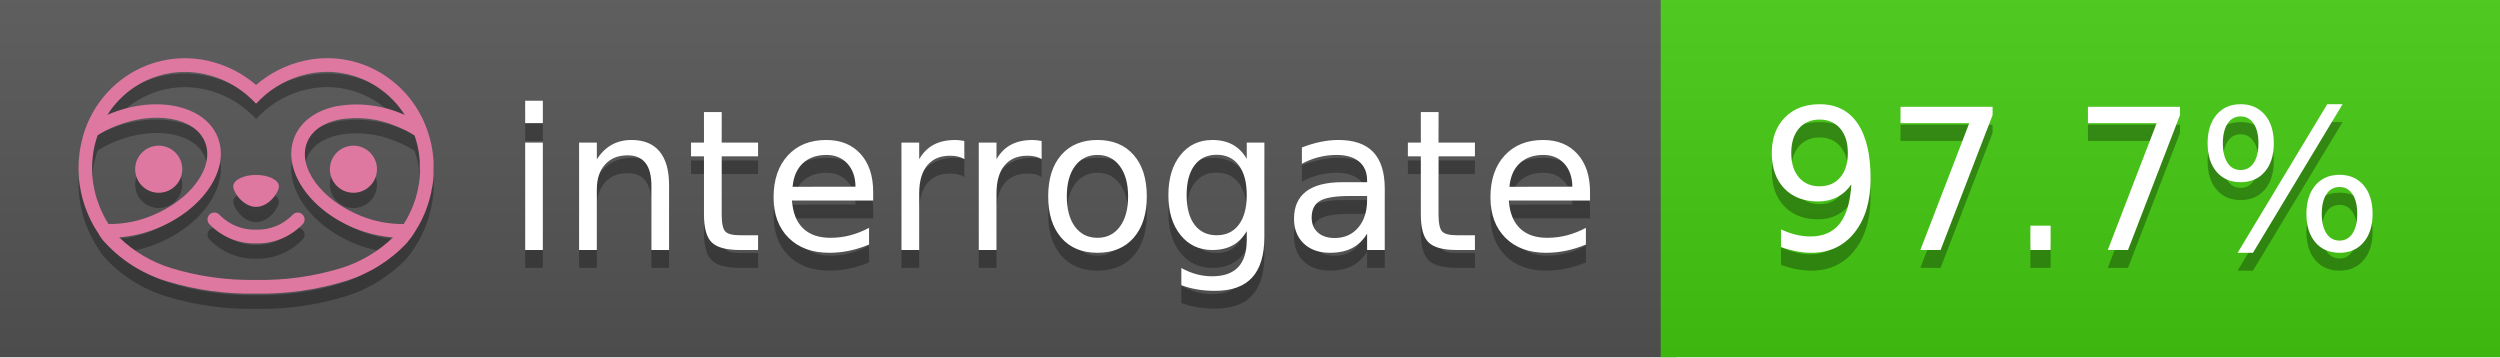
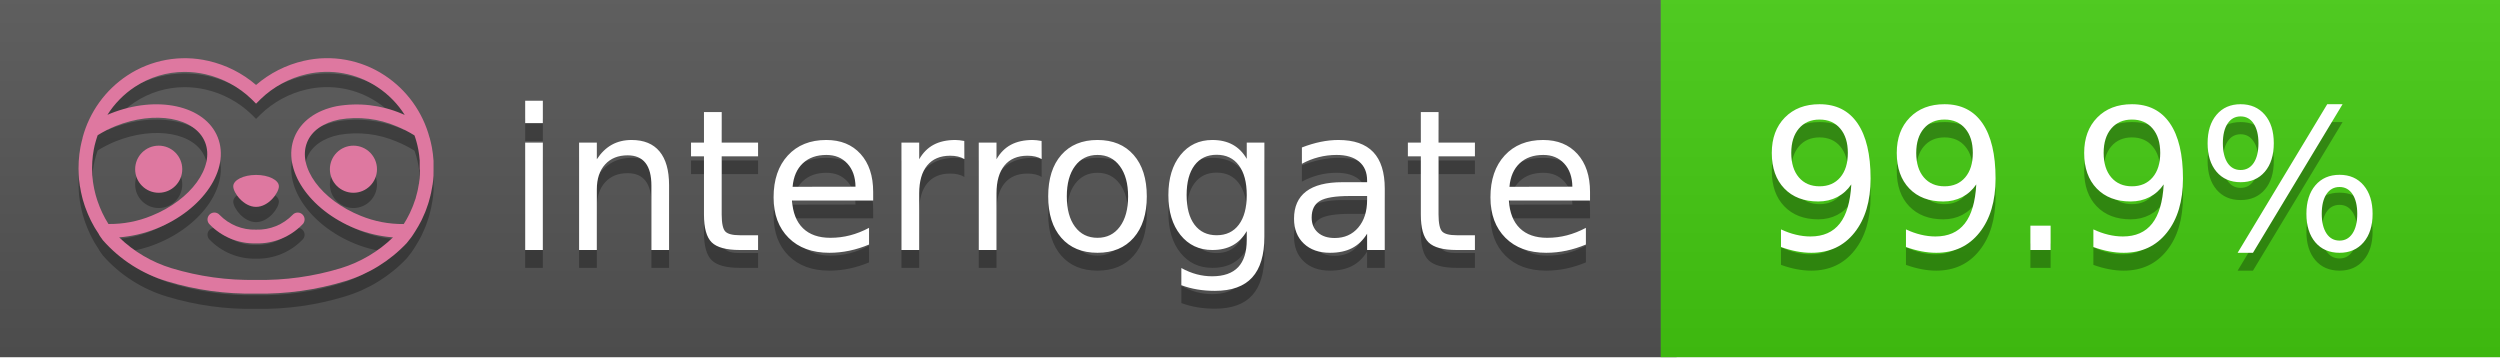
<svg xmlns="http://www.w3.org/2000/svg" width="140" height="20" viewBox="0 0 140 20" version="1.1" xml:space="preserve" style="fill-rule:evenodd;clip-rule:evenodd;stroke-linejoin:round;stroke-miterlimit:2;">
  <g transform="matrix(1,0,0,1,22,0)">
    <g id="backgrounds" transform="matrix(1.32789,0,0,1,-22.3892,0)">
      <rect x="0" y="0" width="71" height="20" style="fill:rgb(85,85,85);" />
    </g>
    <rect x="71" y="0" width="47" height="20" data-interrogate="color" style="fill:#4c1" />
    <g transform="matrix(1.19746,0,0,1,-22.3744,-4.85723e-16)">
      <rect x="0" y="0" width="118" height="20" style="fill:url(#_Linear1);" />
    </g>
  </g>
  <g fill="#fff" text-anchor="middle" font-family="DejaVu Sans,Verdana,Geneva,sans-serif" font-size="110">
    <text x="590" y="150" fill="#010101" fill-opacity=".3" transform="scale(.1)" textLength="610">interrogate</text>
    <text x="590" y="140" transform="scale(.1)" textLength="610">interrogate</text>
-     <text x="1160" y="150" fill="#010101" fill-opacity=".3" transform="scale(.1)" textLength="370" data-interrogate="result">97.7%</text>
-     <text x="1160" y="140" transform="scale(.1)" textLength="370" data-interrogate="result">97.7%</text>
+     <text x="1160" y="150" fill="#010101" fill-opacity=".3" transform="scale(.1)" textLength="370" data-interrogate="result">99.9%</text>
+     <text x="1160" y="140" transform="scale(.1)" textLength="370" data-interrogate="result">99.9%</text>
  </g>
  <g id="logo-shadow" transform="matrix(0.854876,0,0,0.854876,-6.73514,1.732)">
    <g transform="matrix(0.299012,0,0,0.299012,9.70229,-6.68582)">
      <path d="M50,64.25C52.76,64.25 55,61.13 55,59.75C55,58.37 52.76,57.25 50,57.25C47.24,57.25 45,58.37 45,59.75C45,61.13 47.24,64.25 50,64.25Z" style="fill:rgb(1,1,1);fill-opacity:0.3;fill-rule:nonzero;" />
    </g>
    <g transform="matrix(0.299012,0,0,0.299012,9.70229,-6.68582)">
      <path d="M88,49.05C86.506,43.475 83.018,38.638 78.2,35.46C72.969,32.002 66.539,30.844 60.43,32.26C56.576,33.145 52.995,34.958 50,37.54C46.998,34.958 43.411,33.149 39.55,32.27C33.441,30.853 27.011,32.011 21.78,35.47C16.97,38.652 13.489,43.489 12,49.06L12,49.13C11.82,49.79 11.66,50.46 11.53,51.13C11.146,53.207 11.021,55.323 11.16,57.43C11.16,58.03 11.26,58.63 11.34,59.23C11.34,59.51 11.43,59.79 11.48,60.07C11.53,60.35 11.58,60.68 11.64,60.98C11.7,61.28 11.8,61.69 11.89,62.05C11.98,62.41 11.99,62.47 12.05,62.68C12.16,63.07 12.28,63.46 12.41,63.84L12.58,64.34C12.72,64.74 12.88,65.14 13.04,65.53L13.23,65.98C13.403,66.373 13.583,66.767 13.77,67.16L13.99,67.59C14.19,67.97 14.39,68.35 14.61,68.73L14.87,69.15C15.1,69.52 15.33,69.89 15.58,70.26L15.58,70.32L15.99,70.93C16.14,71.14 16.29,71.36 16.45,71.57C20.206,75.83 25.086,78.95 30.53,80.57C36.839,82.48 43.41,83.385 50,83.25C56.599,83.374 63.177,82.456 69.49,80.53C74.644,78.978 79.303,76.102 83,72.19C83.34,71.78 83.65,71.35 84,70.92L84.18,70.66L84.33,70.44L84.41,70.32C84.55,70.12 84.67,69.9 84.81,69.7C85.07,69.3 85.32,68.89 85.55,68.48C85.78,68.07 86.02,67.65 86.23,67.22C86.31,67.05 86.39,66.88 86.47,66.7C86.67,66.28 86.85,65.87 87.03,65.44L87.23,64.92C87.397,64.487 87.55,64.05 87.69,63.61L87.85,63.09C87.98,62.64 88.1,62.19 88.21,61.74C88.21,61.57 88.3,61.39 88.33,61.22C88.43,60.75 88.52,60.22 88.6,59.79C88.6,59.64 88.66,59.49 88.68,59.33C88.77,58.71 88.84,58.08 88.88,57.45L88.88,54.17C88.817,53.164 88.693,52.162 88.51,51.17C88.38,50.5 88.23,49.84 88.05,49.17L88,49.05ZM85.89,56.44L85.89,57.23C85.89,57.78 85.79,58.32 85.72,58.86C85.72,59.01 85.72,59.15 85.65,59.3C85.59,59.7 85.51,60.11 85.43,60.51L85.32,60.99C85.23,61.38 85.12,61.77 85.01,62.16C85.01,62.31 84.93,62.46 84.88,62.6C84.74,63.04 84.59,63.47 84.42,63.9L84.27,64.28C84.1,64.71 83.91,65.14 83.71,65.56C83.51,65.98 83.43,66.12 83.28,66.4L83.01,66.91C82.83,67.223 82.643,67.537 82.45,67.85L82.35,68.01C79.121,68.047 75.918,67.434 72.93,66.21C64.27,62.74 59,55.52 61.18,50.11C62.18,47.6 64.7,45.82 68.26,45.11C72.489,44.395 76.835,44.908 80.78,46.59C82.141,47.144 83.453,47.813 84.7,48.59C84.76,48.76 84.82,48.93 84.88,49.1C84.94,49.27 85.05,49.63 85.12,49.9C85.28,50.5 85.44,51.1 85.55,51.73C85.691,52.507 85.792,53.292 85.85,54.08L85.85,55.89C85.85,56.12 85.91,56.25 85.91,56.45L85.89,56.44ZM17.66,68C16.668,66.435 15.869,64.756 15.28,63L15.17,62.68C15.06,62.35 14.96,62.01 14.87,61.68C14.823,61.493 14.777,61.31 14.73,61.13C14.66,60.84 14.59,60.55 14.53,60.27C14.47,59.99 14.43,59.72 14.38,59.44C14.33,59.16 14.3,59 14.27,58.78C14.2,58.27 14.15,57.78 14.11,57.23L14.11,57.03C14.008,55.236 14.122,53.437 14.45,51.67C14.56,51.06 14.71,50.46 14.88,49.87C14.96,49.59 15.04,49.32 15.13,49.05C15.22,48.78 15.24,48.72 15.3,48.55C16.548,47.774 17.859,47.105 19.22,46.55C27.86,43.09 36.65,44.67 38.82,50.08C40.99,55.49 35.73,62.74 27.09,66.2C24.101,67.431 20.893,68.043 17.66,68ZM68.57,77.68C62.554,79.508 56.287,80.376 50,80.25C43.737,80.37 37.495,79.506 31.5,77.69C27.185,76.38 23.243,74.062 20,70.93C22.815,70.706 25.58,70.055 28.2,69C38.37,64.92 44.39,56 41.6,49C38.81,42 28.27,39.72 18.1,43.8L17.43,44.09C18.973,41.648 21.019,39.561 23.43,37.97C26.671,35.824 30.473,34.68 34.36,34.68C35.884,34.681 37.404,34.852 38.89,35.19C42.694,36.049 46.191,37.935 49,40.64L50,41.64L51,40.64C53.797,37.937 57.279,36.049 61.07,35.18C66.402,33.947 72.014,34.968 76.57,38C78.98,39.588 81.026,41.671 82.57,44.11L81.9,43.82C77.409,41.921 72.464,41.355 67.66,42.19C63.08,43.12 59.79,45.54 58.39,49.02C55.6,55.97 61.62,64.94 71.79,69.02C74.414,70.07 77.182,70.714 80,70.93C76.776,74.05 72.859,76.363 68.57,77.68Z" style="fill:rgb(1,1,1);fill-opacity:0.3;fill-rule:nonzero;" />
    </g>
    <g transform="matrix(0.299012,0,0,0.299012,9.70229,-6.68582)">
      <circle cx="71.33" cy="56" r="5.16" style="fill:rgb(1,1,1);fill-opacity:0.3;" />
    </g>
    <g transform="matrix(0.299012,0,0,0.299012,9.70229,-6.68582)">
      <circle cx="28.67" cy="56" r="5.16" style="fill:rgb(1,1,1);fill-opacity:0.3;" />
    </g>
    <g transform="matrix(0.299012,0,0,0.299012,9.70229,-6.68582)">
      <path d="M58,66C55.912,68.161 53.003,69.339 50,69.24C46.997,69.339 44.088,68.161 42,66C41.714,65.677 41.302,65.491 40.87,65.491C40.042,65.491 39.361,66.172 39.361,67C39.361,67.368 39.496,67.724 39.74,68C42.403,70.804 46.134,72.35 50,72.25C53.862,72.347 57.59,70.802 60.25,68C60.495,67.725 60.63,67.369 60.63,67C60.63,66.174 59.951,65.495 59.125,65.495C58.695,65.495 58.285,65.679 58,66Z" style="fill:rgb(1,1,1);fill-opacity:0.3;fill-rule:nonzero;" />
    </g>
  </g>
  <g id="logo-pink" transform="matrix(0.854876,0,0,0.854876,-6.73514,0.877124)">
    <g transform="matrix(0.299012,0,0,0.299012,9.70229,-6.68582)">
      <path d="M50,64.25C52.76,64.25 55,61.13 55,59.75C55,58.37 52.76,57.25 50,57.25C47.24,57.25 45,58.37 45,59.75C45,61.13 47.24,64.25 50,64.25Z" style="fill:rgb(222,120,160);fill-rule:nonzero;" />
    </g>
    <g transform="matrix(0.299012,0,0,0.299012,9.70229,-6.68582)">
      <path d="M88,49.05C86.506,43.475 83.018,38.638 78.2,35.46C72.969,32.002 66.539,30.844 60.43,32.26C56.576,33.145 52.995,34.958 50,37.54C46.998,34.958 43.411,33.149 39.55,32.27C33.441,30.853 27.011,32.011 21.78,35.47C16.97,38.652 13.489,43.489 12,49.06L12,49.13C11.82,49.79 11.66,50.46 11.53,51.13C11.146,53.207 11.021,55.323 11.16,57.43C11.16,58.03 11.26,58.63 11.34,59.23C11.34,59.51 11.43,59.79 11.48,60.07C11.53,60.35 11.58,60.68 11.64,60.98C11.7,61.28 11.8,61.69 11.89,62.05C11.98,62.41 11.99,62.47 12.05,62.68C12.16,63.07 12.28,63.46 12.41,63.84L12.58,64.34C12.72,64.74 12.88,65.14 13.04,65.53L13.23,65.98C13.403,66.373 13.583,66.767 13.77,67.16L13.99,67.59C14.19,67.97 14.39,68.35 14.61,68.73L14.87,69.15C15.1,69.52 15.33,69.89 15.58,70.26L15.58,70.32L15.99,70.93C16.14,71.14 16.29,71.36 16.45,71.57C20.206,75.83 25.086,78.95 30.53,80.57C36.839,82.48 43.41,83.385 50,83.25C56.599,83.374 63.177,82.456 69.49,80.53C74.644,78.978 79.303,76.102 83,72.19C83.34,71.78 83.65,71.35 84,70.92L84.18,70.66L84.33,70.44L84.41,70.32C84.55,70.12 84.67,69.9 84.81,69.7C85.07,69.3 85.32,68.89 85.55,68.48C85.78,68.07 86.02,67.65 86.23,67.22C86.31,67.05 86.39,66.88 86.47,66.7C86.67,66.28 86.85,65.87 87.03,65.44L87.23,64.92C87.397,64.487 87.55,64.05 87.69,63.61L87.85,63.09C87.98,62.64 88.1,62.19 88.21,61.74C88.21,61.57 88.3,61.39 88.33,61.22C88.43,60.75 88.52,60.22 88.6,59.79C88.6,59.64 88.66,59.49 88.68,59.33C88.77,58.71 88.84,58.08 88.88,57.45L88.88,54.17C88.817,53.164 88.693,52.162 88.51,51.17C88.38,50.5 88.23,49.84 88.05,49.17L88,49.05ZM85.89,56.44L85.89,57.23C85.89,57.78 85.79,58.32 85.72,58.86C85.72,59.01 85.72,59.15 85.65,59.3C85.59,59.7 85.51,60.11 85.43,60.51L85.32,60.99C85.23,61.38 85.12,61.77 85.01,62.16C85.01,62.31 84.93,62.46 84.88,62.6C84.74,63.04 84.59,63.47 84.42,63.9L84.27,64.28C84.1,64.71 83.91,65.14 83.71,65.56C83.51,65.98 83.43,66.12 83.28,66.4L83.01,66.91C82.83,67.223 82.643,67.537 82.45,67.85L82.35,68.01C79.121,68.047 75.918,67.434 72.93,66.21C64.27,62.74 59,55.52 61.18,50.11C62.18,47.6 64.7,45.82 68.26,45.11C72.489,44.395 76.835,44.908 80.78,46.59C82.141,47.144 83.453,47.813 84.7,48.59C84.76,48.76 84.82,48.93 84.88,49.1C84.94,49.27 85.05,49.63 85.12,49.9C85.28,50.5 85.44,51.1 85.55,51.73C85.691,52.507 85.792,53.292 85.85,54.08L85.85,55.89C85.85,56.12 85.91,56.25 85.91,56.45L85.89,56.44ZM17.66,68C16.668,66.435 15.869,64.756 15.28,63L15.17,62.68C15.06,62.35 14.96,62.01 14.87,61.68C14.823,61.493 14.777,61.31 14.73,61.13C14.66,60.84 14.59,60.55 14.53,60.27C14.47,59.99 14.43,59.72 14.38,59.44C14.33,59.16 14.3,59 14.27,58.78C14.2,58.27 14.15,57.78 14.11,57.23L14.11,57.03C14.008,55.236 14.122,53.437 14.45,51.67C14.56,51.06 14.71,50.46 14.88,49.87C14.96,49.59 15.04,49.32 15.13,49.05C15.22,48.78 15.24,48.72 15.3,48.55C16.548,47.774 17.859,47.105 19.22,46.55C27.86,43.09 36.65,44.67 38.82,50.08C40.99,55.49 35.73,62.74 27.09,66.2C24.101,67.431 20.893,68.043 17.66,68ZM68.57,77.68C62.554,79.508 56.287,80.376 50,80.25C43.737,80.37 37.495,79.506 31.5,77.69C27.185,76.38 23.243,74.062 20,70.93C22.815,70.706 25.58,70.055 28.2,69C38.37,64.92 44.39,56 41.6,49C38.81,42 28.27,39.72 18.1,43.8L17.43,44.09C18.973,41.648 21.019,39.561 23.43,37.97C26.671,35.824 30.473,34.68 34.36,34.68C35.884,34.681 37.404,34.852 38.89,35.19C42.694,36.049 46.191,37.935 49,40.64L50,41.64L51,40.64C53.797,37.937 57.279,36.049 61.07,35.18C66.402,33.947 72.014,34.968 76.57,38C78.98,39.588 81.026,41.671 82.57,44.11L81.9,43.82C77.409,41.921 72.464,41.355 67.66,42.19C63.08,43.12 59.79,45.54 58.39,49.02C55.6,55.97 61.62,64.94 71.79,69.02C74.414,70.07 77.182,70.714 80,70.93C76.776,74.05 72.859,76.363 68.57,77.68Z" style="fill:rgb(222,120,160);fill-rule:nonzero;" />
    </g>
    <g transform="matrix(0.299012,0,0,0.299012,9.70229,-6.68582)">
      <circle cx="71.33" cy="56" r="5.16" style="fill:rgb(222,120,160);" />
    </g>
    <g transform="matrix(0.299012,0,0,0.299012,9.70229,-6.68582)">
      <circle cx="28.67" cy="56" r="5.16" style="fill:rgb(222,120,160);" />
    </g>
    <g transform="matrix(0.299012,0,0,0.299012,9.70229,-6.68582)">
      <path d="M58,66C55.912,68.161 53.003,69.339 50,69.24C46.997,69.339 44.088,68.161 42,66C41.714,65.677 41.302,65.491 40.87,65.491C40.042,65.491 39.361,66.172 39.361,67C39.361,67.368 39.496,67.724 39.74,68C42.403,70.804 46.134,72.35 50,72.25C53.862,72.347 57.59,70.802 60.25,68C60.495,67.725 60.63,67.369 60.63,67C60.63,66.174 59.951,65.495 59.125,65.495C58.695,65.495 58.285,65.679 58,66Z" style="fill:rgb(222,120,160);fill-rule:nonzero;" />
    </g>
  </g>
  <defs>
    <linearGradient id="_Linear1" x1="0" y1="0" x2="1" y2="0" gradientUnits="userSpaceOnUse" gradientTransform="matrix(1.22465e-15,20,-20,1.22465e-15,0,0)">
      <stop offset="0" style="stop-color:rgb(187,187,187);stop-opacity:0.1" />
      <stop offset="1" style="stop-color:black;stop-opacity:0.1" />
    </linearGradient>
  </defs>
</svg>
